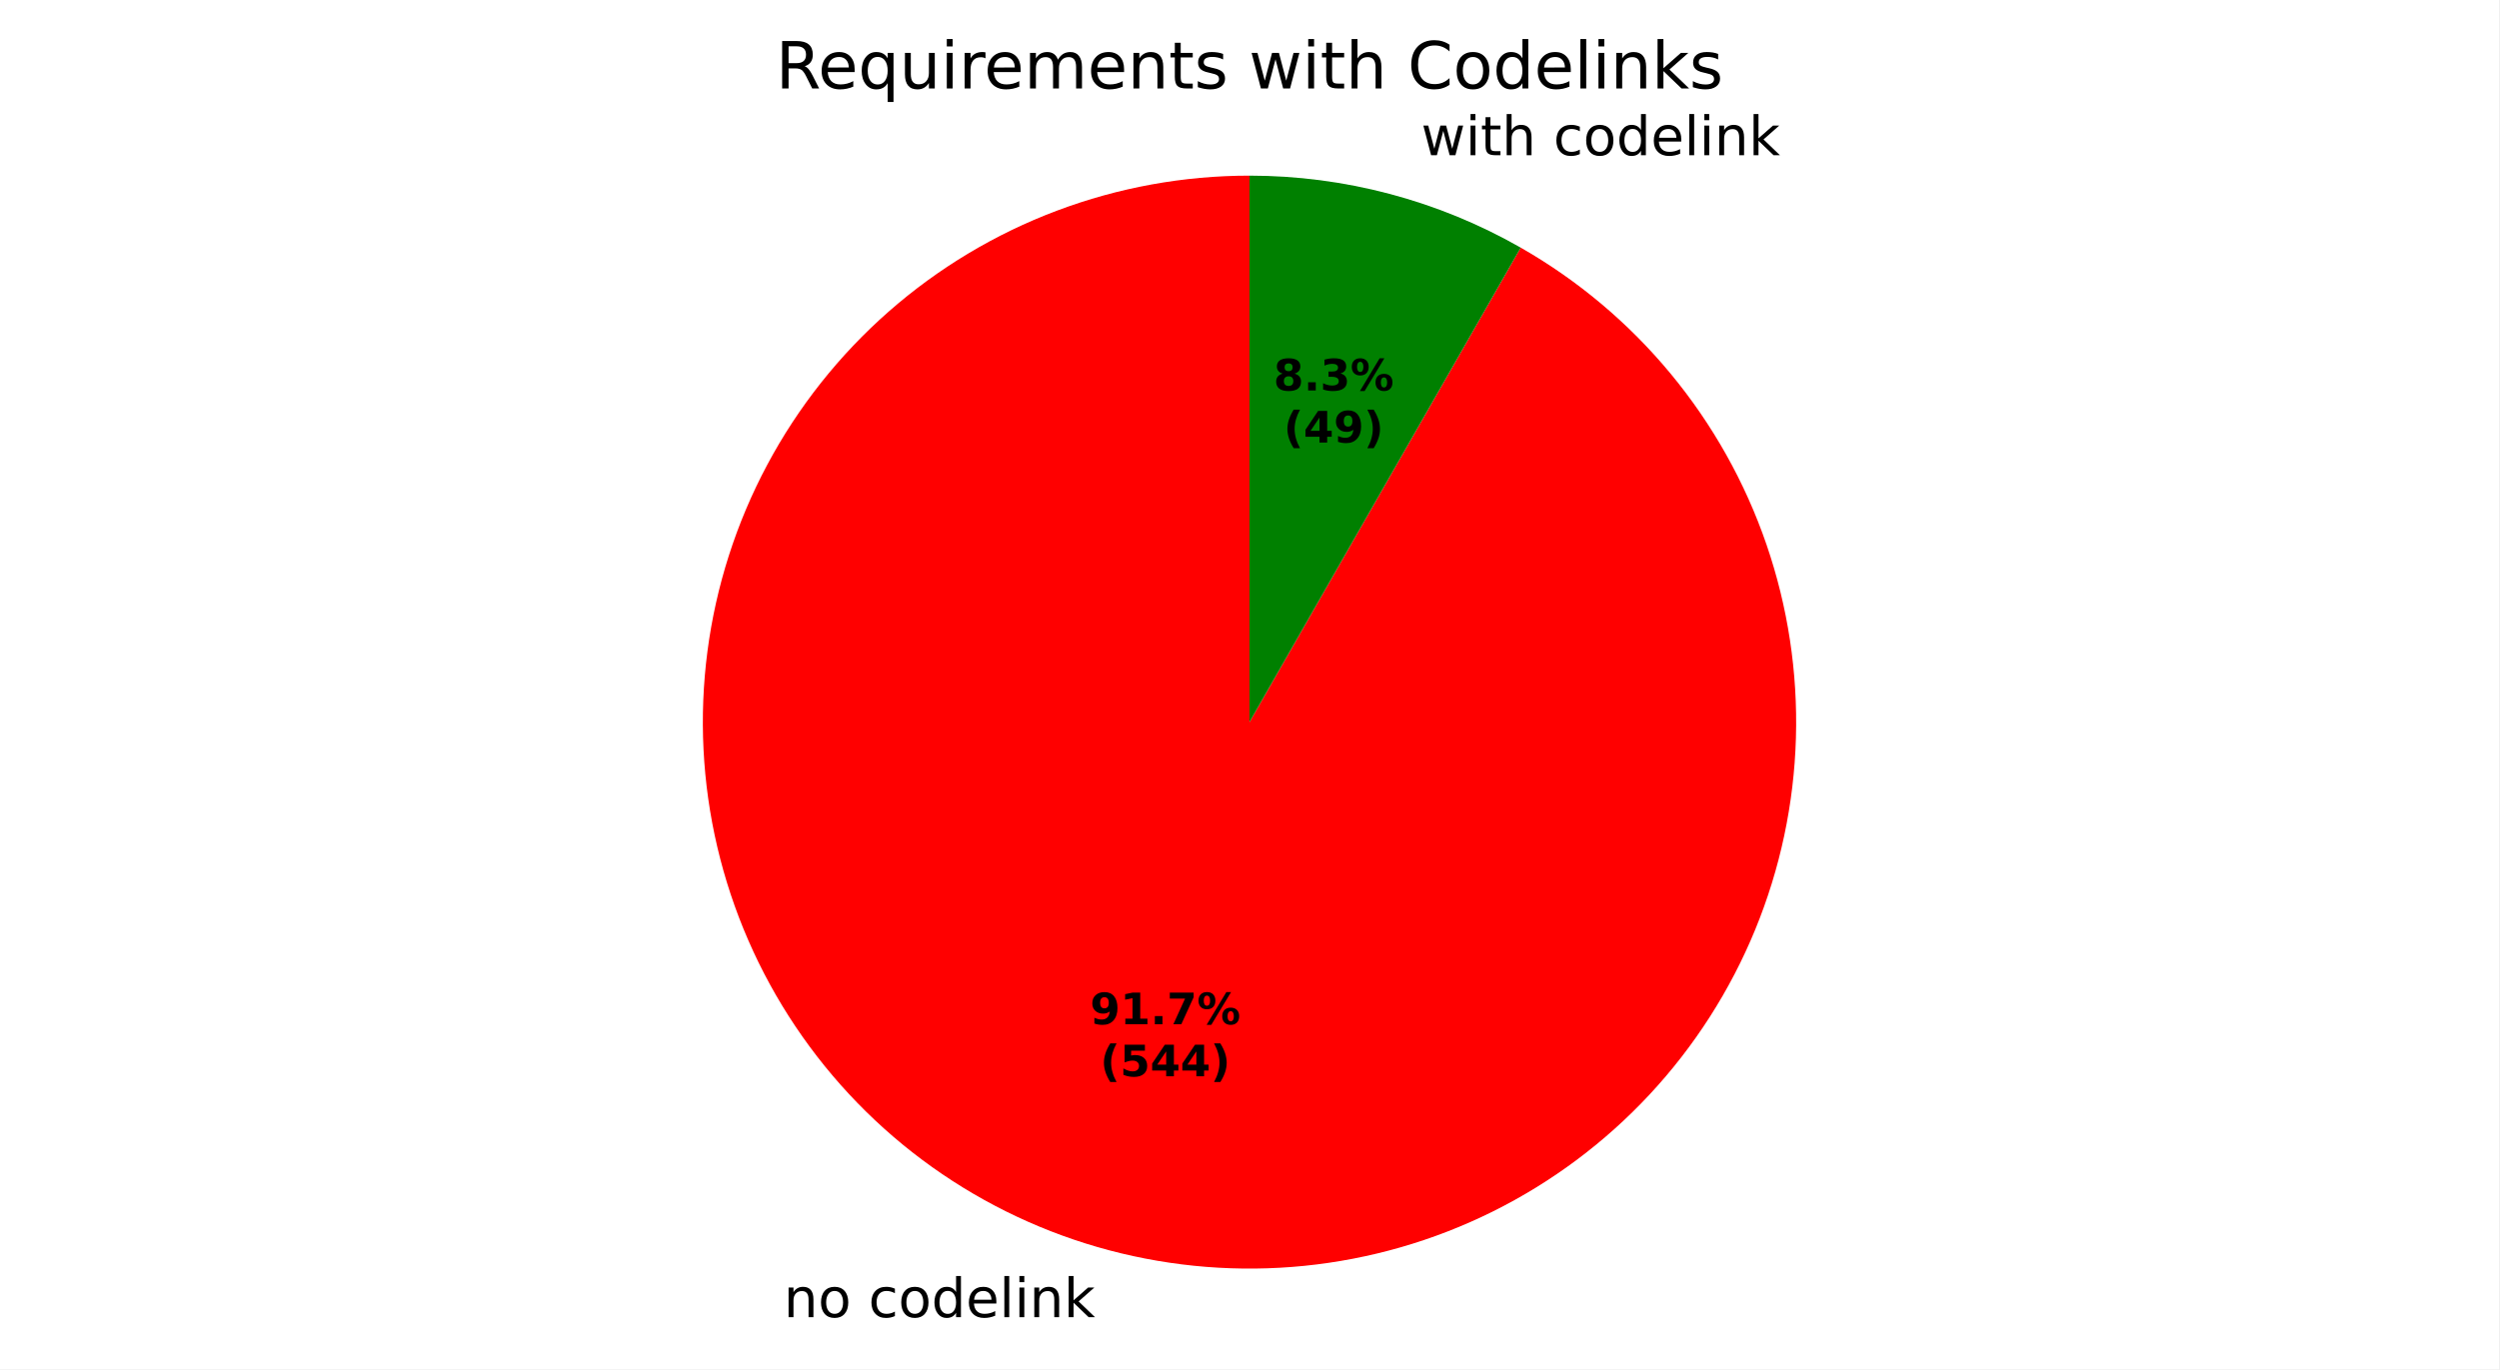
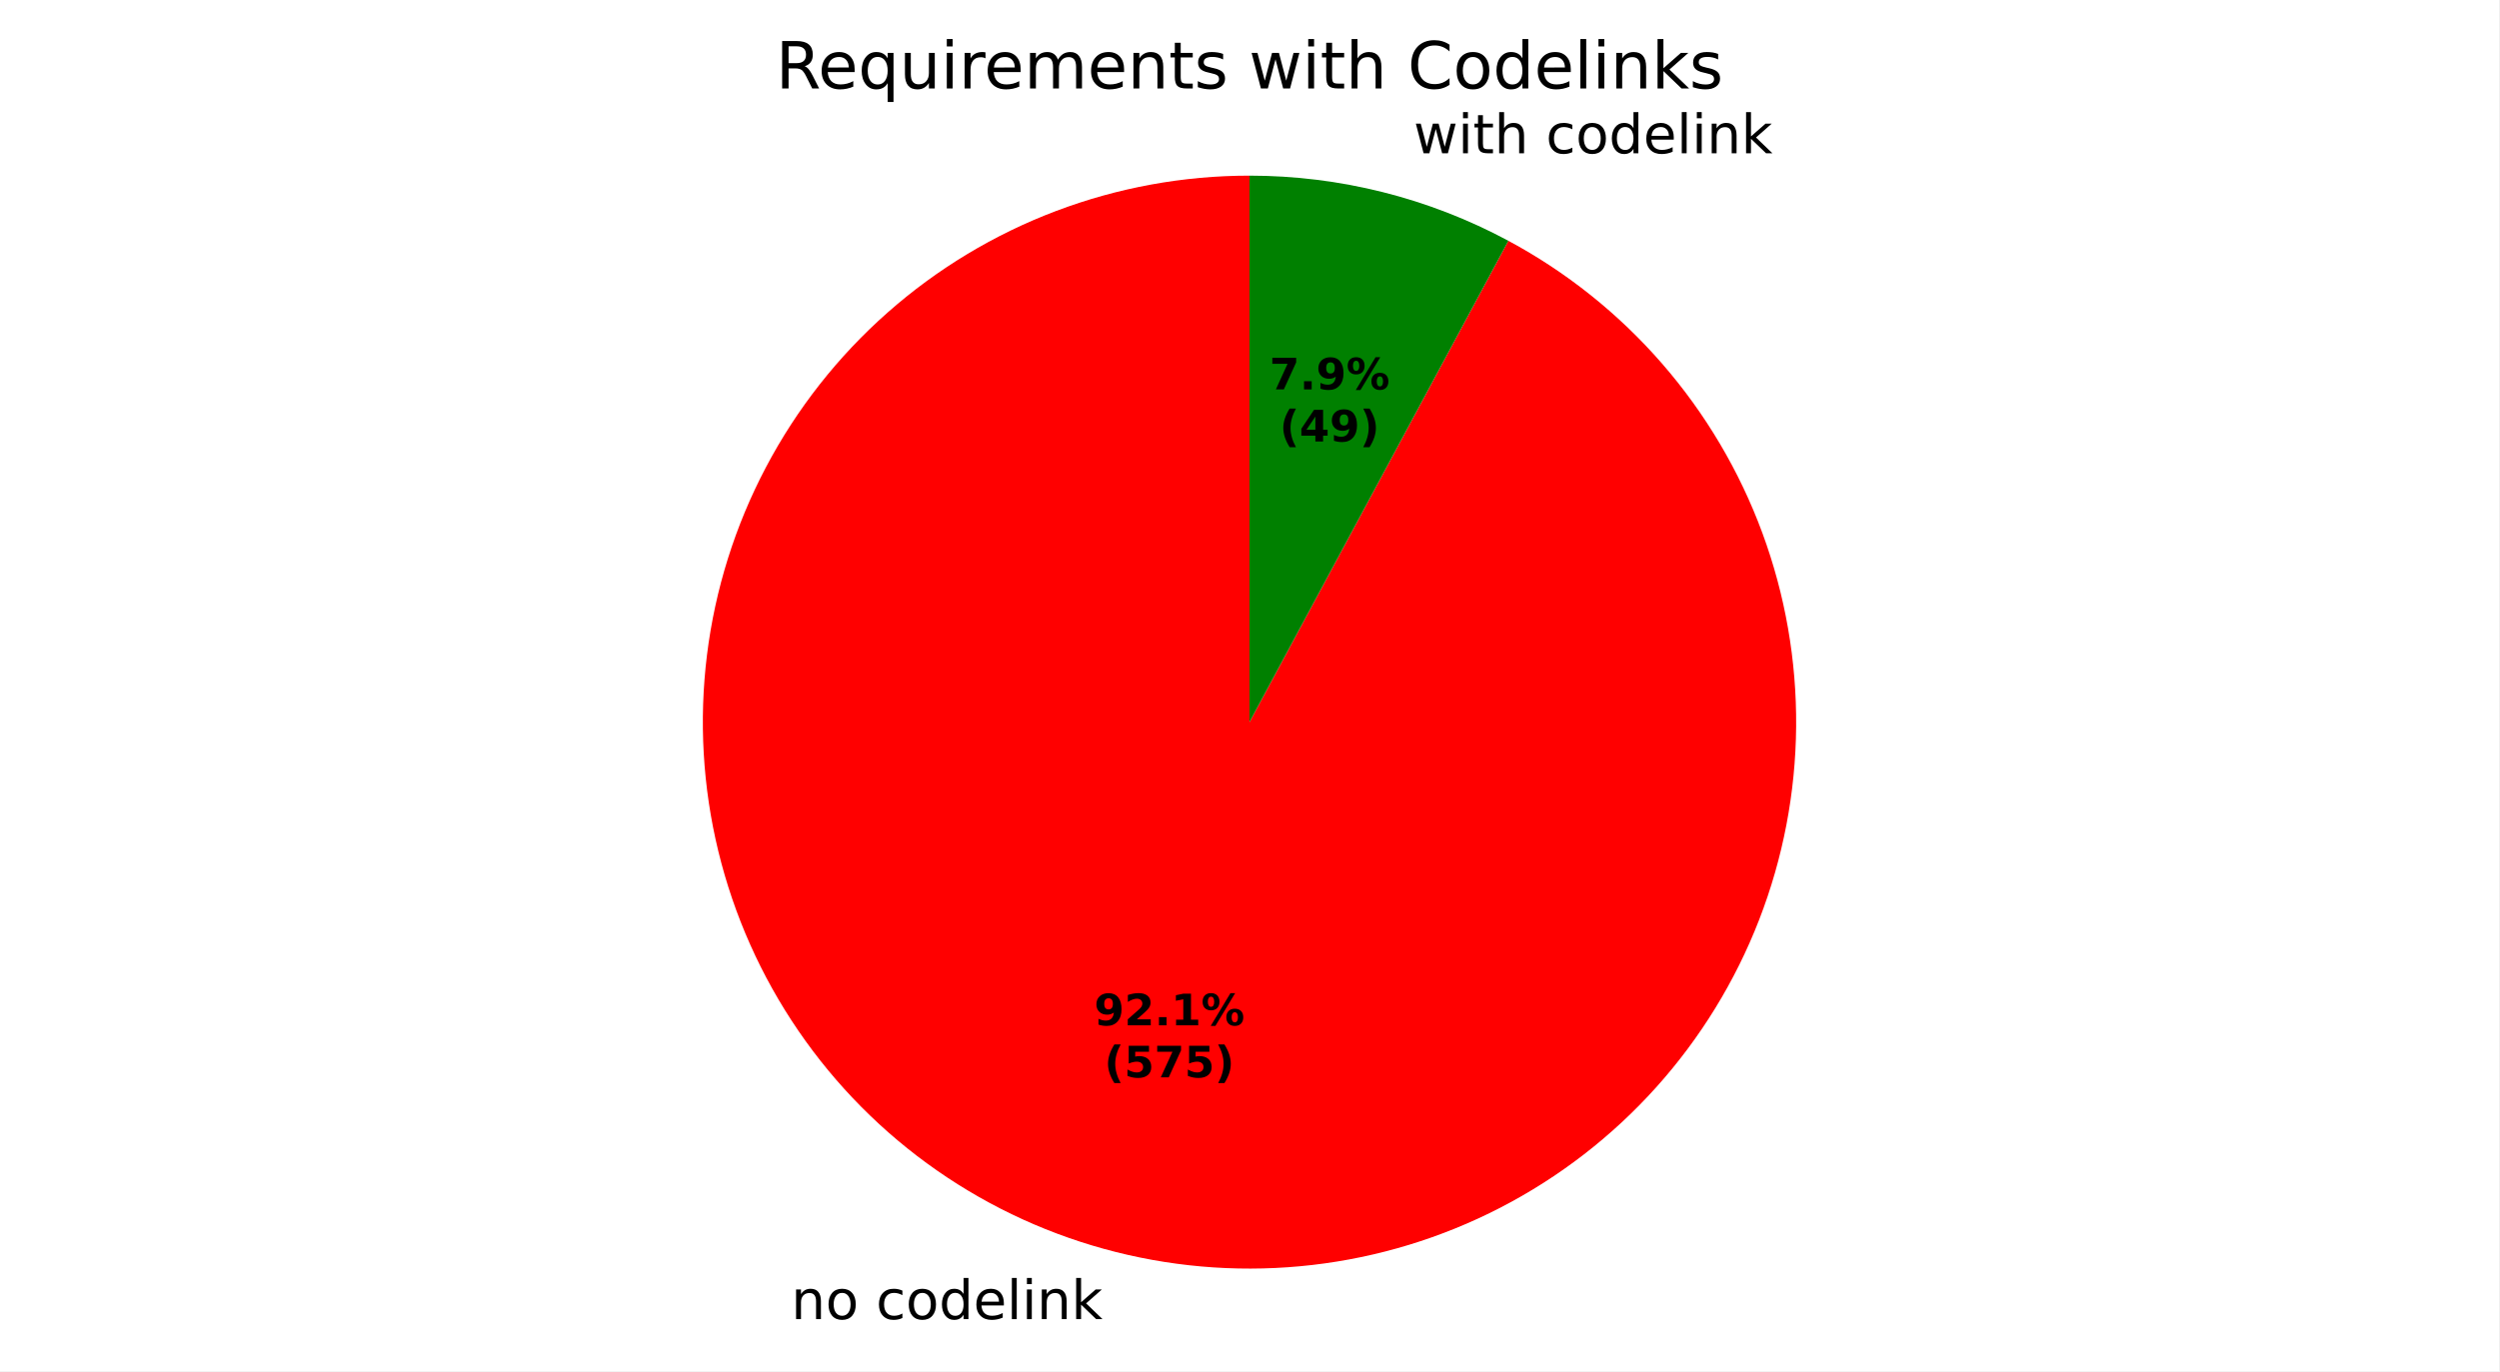
- <svg xmlns="http://www.w3.org/2000/svg" xmlns:xlink="http://www.w3.org/1999/xlink" width="460.8pt" height="252.563pt" viewBox="0 0 460.8 252.563" version="1.1">
+ <svg xmlns="http://www.w3.org/2000/svg" xmlns:xlink="http://www.w3.org/1999/xlink" width="460.8pt" height="252.922pt" viewBox="0 0 460.8 252.922" version="1.1">
  <defs>
    <style type="text/css">*{stroke-linejoin: round; stroke-linecap: butt}</style>
  </defs>
  <g id="figure_1">
    <g id="patch_1">
-       <path d="M 0 252.563  L 460.8 252.563  L 460.8 0  L 0 0  z " style="fill: #ffffff" />
+       <path d="M 0 252.922  L 460.8 252.922  L 460.8 0  L 0 0  z " style="fill: #ffffff" />
    </g>
    <g id="axes_1">
      <g id="patch_2">
-         <path d="M 230.4 32.398  C 218.263 32.398 206.225 34.59 194.867 38.869  C 183.509 43.147 173.017 49.442 163.896 57.449  C 154.775 65.457 147.176 75.046 141.463 85.755  C 135.751 96.464 132.019 108.116 130.448 120.151  C 128.877 132.186 129.493 144.407 132.265 156.223  C 135.037 168.039 139.921 179.258 146.681 189.338  C 153.44 199.419 161.965 208.196 171.845 215.246  C 181.724 222.297 192.796 227.505 204.526 230.621  C 216.256 233.736 228.454 234.708 240.529 233.488  C 252.605 232.268 264.361 228.878 275.232 223.48  C 286.102 218.081 295.909 210.764 304.179 201.881  C 312.449 192.997 319.047 182.693 323.654 171.464  C 328.262 160.236 330.804 148.267 331.157 136.135  C 331.511 124.003 329.67 111.906 325.725 100.429  C 321.779 88.951 315.793 78.279 308.054 68.929  C 300.316 59.579 290.952 51.703 280.414 45.681  L 230.4 133.198  z " style="fill: #ff0000" />
+         <path d="M 230.4 32.398  C 218.208 32.398 206.117 34.61 194.715 38.926  C 183.313 43.242 172.788 49.591 163.652 57.664  C 154.516 65.737 146.921 75.401 141.235 86.186  C 135.549 96.97 131.866 108.697 130.366 120.796  C 128.866 132.895 129.573 145.167 132.454 157.013  C 135.334 168.86 140.34 180.086 147.228 190.145  C 154.115 200.205 162.771 208.932 172.774 215.902  C 182.777 222.872 193.962 227.969 205.785 230.946  C 217.607 233.924 229.872 234.731 241.983 233.33  C 254.094 231.929 265.851 228.343 276.681 222.745  C 287.512 217.147 297.238 209.631 305.385 200.562  C 313.533 191.492 319.968 181.019 324.377 169.653  C 328.786 158.287 331.097 146.214 331.197 134.023  C 331.296 121.832 329.184 109.723 324.961 98.286  C 320.738 86.849 314.476 76.272 306.477 67.071  C 298.479 57.869 288.878 50.195 278.14 44.42  L 230.4 133.198  z " style="fill: #ff0000" />
      </g>
      <g id="patch_3">
-         <path d="M 280.414 45.681  C 272.831 41.347 264.716 38.017 256.274 35.775  C 247.832 33.533 239.135 32.398 230.4 32.398  L 230.4 133.198  z " style="fill: #008000" />
+         <path d="M 278.14 44.42  C 270.831 40.49 263.064 37.477 255.015 35.45  C 246.967 33.423 238.699 32.398 230.4 32.398  L 230.4 133.198  z " style="fill: #008000" />
      </g>
      <g id="matplotlib.axis_1" />
      <g id="matplotlib.axis_2" />
      <g id="text_1">
-         <g transform="translate(144.5011 242.9611) scale(0.1 -0.1)">
+         <g transform="translate(145.8855 243.3193) scale(0.1 -0.1)">
          <defs>
            <path id="DejaVuSans-51" d="M 3513 2113  L 3513 0  L 2938 0  L 2938 2094  Q 2938 2591 2744 2837  Q 2550 3084 2163 3084  Q 1697 3084 1428 2787  Q 1159 2491 1159 1978  L 1159 0  L 581 0  L 581 3500  L 1159 3500  L 1159 2956  Q 1366 3272 1645 3428  Q 1925 3584 2291 3584  Q 2894 3584 3203 3211  Q 3513 2838 3513 2113  z " transform="scale(0.015625)" />
            <path id="DejaVuSans-52" d="M 1959 3097  Q 1497 3097 1228 2736  Q 959 2375 959 1747  Q 959 1119 1226 758  Q 1494 397 1959 397  Q 2419 397 2687 759  Q 2956 1122 2956 1747  Q 2956 2369 2687 2733  Q 2419 3097 1959 3097  z M 1959 3584  Q 2709 3584 3137 3096  Q 3566 2609 3566 1747  Q 3566 888 3137 398  Q 2709 -91 1959 -91  Q 1206 -91 779 398  Q 353 888 353 1747  Q 353 2609 779 3096  Q 1206 3584 1959 3584  z " transform="scale(0.015625)" />
            <path id="DejaVuSans-3" transform="scale(0.015625)" />
            <path id="DejaVuSans-46" d="M 3122 3366  L 3122 2828  Q 2878 2963 2633 3030  Q 2388 3097 2138 3097  Q 1578 3097 1268 2742  Q 959 2388 959 1747  Q 959 1106 1268 751  Q 1578 397 2138 397  Q 2388 397 2633 464  Q 2878 531 3122 666  L 3122 134  Q 2881 22 2623 -34  Q 2366 -91 2075 -91  Q 1284 -91 818 406  Q 353 903 353 1747  Q 353 2603 823 3093  Q 1294 3584 2113 3584  Q 2378 3584 2631 3529  Q 2884 3475 3122 3366  z " transform="scale(0.015625)" />
            <path id="DejaVuSans-47" d="M 2906 2969  L 2906 4863  L 3481 4863  L 3481 0  L 2906 0  L 2906 525  Q 2725 213 2448 61  Q 2172 -91 1784 -91  Q 1150 -91 751 415  Q 353 922 353 1747  Q 353 2572 751 3078  Q 1150 3584 1784 3584  Q 2172 3584 2448 3432  Q 2725 3281 2906 2969  z M 947 1747  Q 947 1113 1208 752  Q 1469 391 1925 391  Q 2381 391 2643 752  Q 2906 1113 2906 1747  Q 2906 2381 2643 2742  Q 2381 3103 1925 3103  Q 1469 3103 1208 2742  Q 947 2381 947 1747  z " transform="scale(0.015625)" />
            <path id="DejaVuSans-48" d="M 3597 1894  L 3597 1613  L 953 1613  Q 991 1019 1311 708  Q 1631 397 2203 397  Q 2534 397 2845 478  Q 3156 559 3463 722  L 3463 178  Q 3153 47 2828 -22  Q 2503 -91 2169 -91  Q 1331 -91 842 396  Q 353 884 353 1716  Q 353 2575 817 3079  Q 1281 3584 2069 3584  Q 2775 3584 3186 3129  Q 3597 2675 3597 1894  z M 3022 2063  Q 3016 2534 2758 2815  Q 2500 3097 2075 3097  Q 1594 3097 1305 2825  Q 1016 2553 972 2059  L 3022 2063  z " transform="scale(0.015625)" />
            <path id="DejaVuSans-4f" d="M 603 4863  L 1178 4863  L 1178 0  L 603 0  L 603 4863  z " transform="scale(0.015625)" />
            <path id="DejaVuSans-4c" d="M 603 3500  L 1178 3500  L 1178 0  L 603 0  L 603 3500  z M 603 4863  L 1178 4863  L 1178 4134  L 603 4134  L 603 4863  z " transform="scale(0.015625)" />
            <path id="DejaVuSans-4e" d="M 581 4863  L 1159 4863  L 1159 1991  L 2875 3500  L 3609 3500  L 1753 1863  L 3688 0  L 2938 0  L 1159 1709  L 1159 0  L 581 0  L 581 4863  z " transform="scale(0.015625)" />
          </defs>
          <use xlink:href="#DejaVuSans-51" />
          <use xlink:href="#DejaVuSans-52" transform="translate(63.375 0)" />
          <use xlink:href="#DejaVuSans-3" transform="translate(124.5625 0)" />
          <use xlink:href="#DejaVuSans-46" transform="translate(156.3438 0)" />
          <use xlink:href="#DejaVuSans-52" transform="translate(211.3281 0)" />
          <use xlink:href="#DejaVuSans-47" transform="translate(272.5156 0)" />
          <use xlink:href="#DejaVuSans-48" transform="translate(336 0)" />
          <use xlink:href="#DejaVuSans-4f" transform="translate(397.5312 0)" />
          <use xlink:href="#DejaVuSans-4c" transform="translate(425.3125 0)" />
          <use xlink:href="#DejaVuSans-51" transform="translate(453.0938 0)" />
          <use xlink:href="#DejaVuSans-4e" transform="translate(516.4688 0)" />
        </g>
      </g>
      <g id="text_2">
-         <g transform="translate(258.8614 28.63123) scale(0.1 -0.1)">
+         <g transform="translate(257.477 28.2731) scale(0.1 -0.1)">
          <defs>
            <path id="DejaVuSans-5a" d="M 269 3500  L 844 3500  L 1563 769  L 2278 3500  L 2956 3500  L 3675 769  L 4391 3500  L 4966 3500  L 4050 0  L 3372 0  L 2619 2869  L 1863 0  L 1184 0  L 269 3500  z " transform="scale(0.015625)" />
            <path id="DejaVuSans-57" d="M 1172 4494  L 1172 3500  L 2356 3500  L 2356 3053  L 1172 3053  L 1172 1153  Q 1172 725 1289 603  Q 1406 481 1766 481  L 2356 481  L 2356 0  L 1766 0  Q 1100 0 847 248  Q 594 497 594 1153  L 594 3053  L 172 3053  L 172 3500  L 594 3500  L 594 4494  L 1172 4494  z " transform="scale(0.015625)" />
            <path id="DejaVuSans-4b" d="M 3513 2113  L 3513 0  L 2938 0  L 2938 2094  Q 2938 2591 2744 2837  Q 2550 3084 2163 3084  Q 1697 3084 1428 2787  Q 1159 2491 1159 1978  L 1159 0  L 581 0  L 581 4863  L 1159 4863  L 1159 2956  Q 1366 3272 1645 3428  Q 1925 3584 2291 3584  Q 2894 3584 3203 3211  Q 3513 2838 3513 2113  z " transform="scale(0.015625)" />
          </defs>
          <use xlink:href="#DejaVuSans-3" />
          <use xlink:href="#DejaVuSans-5a" transform="translate(31.78125 0)" />
          <use xlink:href="#DejaVuSans-4c" transform="translate(113.5625 0)" />
          <use xlink:href="#DejaVuSans-57" transform="translate(141.3438 0)" />
          <use xlink:href="#DejaVuSans-4b" transform="translate(180.5469 0)" />
          <use xlink:href="#DejaVuSans-3" transform="translate(243.9219 0)" />
          <use xlink:href="#DejaVuSans-46" transform="translate(275.7031 0)" />
          <use xlink:href="#DejaVuSans-52" transform="translate(330.6875 0)" />
          <use xlink:href="#DejaVuSans-47" transform="translate(391.875 0)" />
          <use xlink:href="#DejaVuSans-48" transform="translate(455.3594 0)" />
          <use xlink:href="#DejaVuSans-4f" transform="translate(516.8906 0)" />
          <use xlink:href="#DejaVuSans-4c" transform="translate(544.6719 0)" />
          <use xlink:href="#DejaVuSans-51" transform="translate(572.4531 0)" />
          <use xlink:href="#DejaVuSans-4e" transform="translate(635.8281 0)" />
        </g>
      </g>
      <g id="text_3">
-         <g transform="translate(200.9987 188.9291) scale(0.08 -0.08)">
+         <g transform="translate(201.7538 189.1244) scale(0.08 -0.08)">
          <defs>
            <path id="DejaVuSans-Bold-1c" d="M 641 103  L 641 966  Q 928 831 1190 764  Q 1453 697 1709 697  Q 2247 697 2547 995  Q 2847 1294 2900 1881  Q 2688 1725 2447 1647  Q 2206 1569 1925 1569  Q 1209 1569 770 1986  Q 331 2403 331 3084  Q 331 3838 820 4291  Q 1309 4744 2131 4744  Q 3044 4744 3544 4128  Q 4044 3513 4044 2388  Q 4044 1231 3459 570  Q 2875 -91 1856 -91  Q 1528 -91 1228 -42  Q 928 6 641 103  z M 2125 2350  Q 2441 2350 2600 2554  Q 2759 2759 2759 3169  Q 2759 3575 2600 3781  Q 2441 3988 2125 3988  Q 1809 3988 1650 3781  Q 1491 3575 1491 3169  Q 1491 2759 1650 2554  Q 1809 2350 2125 2350  z " transform="scale(0.015625)" />
+             <path id="DejaVuSans-Bold-15" d="M 1844 884  L 3897 884  L 3897 0  L 506 0  L 506 884  L 2209 2388  Q 2438 2594 2547 2791  Q 2656 2988 2656 3200  Q 2656 3528 2436 3728  Q 2216 3928 1850 3928  Q 1569 3928 1234 3808  Q 900 3688 519 3450  L 519 4475  Q 925 4609 1322 4679  Q 1719 4750 2100 4750  Q 2938 4750 3402 4381  Q 3866 4013 3866 3353  Q 3866 2972 3669 2642  Q 3472 2313 2841 1759  L 1844 884  z " transform="scale(0.015625)" />
+             <path id="DejaVuSans-Bold-11" d="M 653 1209  L 1778 1209  L 1778 0  L 653 0  L 653 1209  z " transform="scale(0.015625)" />
            <path id="DejaVuSans-Bold-14" d="M 750 831  L 1813 831  L 1813 3847  L 722 3622  L 722 4441  L 1806 4666  L 2950 4666  L 2950 831  L 4013 831  L 4013 0  L 750 0  L 750 831  z " transform="scale(0.015625)" />
-             <path id="DejaVuSans-Bold-11" d="M 653 1209  L 1778 1209  L 1778 0  L 653 0  L 653 1209  z " transform="scale(0.015625)" />
-             <path id="DejaVuSans-Bold-1a" d="M 428 4666  L 3944 4666  L 3944 3988  L 2125 0  L 953 0  L 2675 3781  L 428 3781  L 428 4666  z " transform="scale(0.015625)" />
            <path id="DejaVuSans-Bold-8" d="M 4959 1925  Q 4738 1925 4616 1733  Q 4494 1541 4494 1184  Q 4494 825 4614 633  Q 4734 441 4959 441  Q 5184 441 5303 633  Q 5422 825 5422 1184  Q 5422 1541 5301 1733  Q 5181 1925 4959 1925  z M 4959 2450  Q 5541 2450 5875 2112  Q 6209 1775 6209 1184  Q 6209 594 5875 251  Q 5541 -91 4959 -91  Q 4378 -91 4042 251  Q 3706 594 3706 1184  Q 3706 1772 4042 2111  Q 4378 2450 4959 2450  z M 2094 -91  L 1403 -91  L 4319 4750  L 5013 4750  L 2094 -91  z M 1453 4750  Q 2034 4750 2367 4411  Q 2700 4072 2700 3481  Q 2700 2891 2367 2550  Q 2034 2209 1453 2209  Q 872 2209 539 2550  Q 206 2891 206 3481  Q 206 4072 539 4411  Q 872 4750 1453 4750  z M 1453 4225  Q 1228 4225 1106 4031  Q 984 3838 984 3481  Q 984 3122 1106 2926  Q 1228 2731 1453 2731  Q 1678 2731 1798 2926  Q 1919 3122 1919 3481  Q 1919 3838 1797 4031  Q 1675 4225 1453 4225  z " transform="scale(0.015625)" />
          </defs>
          <use xlink:href="#DejaVuSans-Bold-1c" />
-           <use xlink:href="#DejaVuSans-Bold-14" transform="translate(69.57812 0)" />
+           <use xlink:href="#DejaVuSans-Bold-15" transform="translate(69.57812 0)" />
          <use xlink:href="#DejaVuSans-Bold-11" transform="translate(139.1562 0)" />
-           <use xlink:href="#DejaVuSans-Bold-1a" transform="translate(177.1406 0)" />
+           <use xlink:href="#DejaVuSans-Bold-14" transform="translate(177.1406 0)" />
          <use xlink:href="#DejaVuSans-Bold-8" transform="translate(246.7188 0)" />
        </g>
-         <g transform="translate(202.87 198.5306) scale(0.08 -0.08)">
+         <g transform="translate(203.6251 198.726) scale(0.08 -0.08)">
          <defs>
            <path id="DejaVuSans-Bold-b" d="M 2413 -844  L 1484 -844  Q 1006 -72 778 623  Q 550 1319 550 2003  Q 550 2688 779 3389  Q 1009 4091 1484 4856  L 2413 4856  Q 2013 4116 1813 3408  Q 1613 2700 1613 2009  Q 1613 1319 1811 609  Q 2009 -100 2413 -844  z " transform="scale(0.015625)" />
            <path id="DejaVuSans-Bold-18" d="M 678 4666  L 3669 4666  L 3669 3781  L 1638 3781  L 1638 3059  Q 1775 3097 1914 3117  Q 2053 3138 2203 3138  Q 3056 3138 3531 2711  Q 4006 2284 4006 1522  Q 4006 766 3489 337  Q 2972 -91 2053 -91  Q 1656 -91 1267 -14  Q 878 63 494 219  L 494 1166  Q 875 947 1217 837  Q 1559 728 1863 728  Q 2300 728 2551 942  Q 2803 1156 2803 1522  Q 2803 1891 2551 2103  Q 2300 2316 1863 2316  Q 1603 2316 1309 2248  Q 1016 2181 678 2041  L 678 4666  z " transform="scale(0.015625)" />
-             <path id="DejaVuSans-Bold-17" d="M 2356 3675  L 1038 1722  L 2356 1722  L 2356 3675  z M 2156 4666  L 3494 4666  L 3494 1722  L 4159 1722  L 4159 850  L 3494 850  L 3494 0  L 2356 0  L 2356 850  L 288 850  L 288 1881  L 2156 4666  z " transform="scale(0.015625)" />
+             <path id="DejaVuSans-Bold-1a" d="M 428 4666  L 3944 4666  L 3944 3988  L 2125 0  L 953 0  L 2675 3781  L 428 3781  L 428 4666  z " transform="scale(0.015625)" />
            <path id="DejaVuSans-Bold-c" d="M 513 -844  Q 913 -100 1113 609  Q 1313 1319 1313 2009  Q 1313 2700 1113 3408  Q 913 4116 513 4856  L 1441 4856  Q 1916 4091 2145 3389  Q 2375 2688 2375 2003  Q 2375 1319 2147 623  Q 1919 -72 1441 -844  L 513 -844  z " transform="scale(0.015625)" />
          </defs>
          <use xlink:href="#DejaVuSans-Bold-b" />
          <use xlink:href="#DejaVuSans-Bold-18" transform="translate(45.70312 0)" />
-           <use xlink:href="#DejaVuSans-Bold-17" transform="translate(115.2812 0)" />
-           <use xlink:href="#DejaVuSans-Bold-17" transform="translate(184.8594 0)" />
+           <use xlink:href="#DejaVuSans-Bold-1a" transform="translate(115.2812 0)" />
+           <use xlink:href="#DejaVuSans-Bold-18" transform="translate(184.8594 0)" />
          <use xlink:href="#DejaVuSans-Bold-c" transform="translate(254.4375 0)" />
        </g>
      </g>
      <g id="text_4">
-         <g transform="translate(234.8306 72.02187) scale(0.08 -0.08)">
-           <defs>
-             <path id="DejaVuSans-Bold-1b" d="M 2228 2088  Q 1891 2088 1709 1903  Q 1528 1719 1528 1375  Q 1528 1031 1709 848  Q 1891 666 2228 666  Q 2563 666 2741 848  Q 2919 1031 2919 1375  Q 2919 1722 2741 1905  Q 2563 2088 2228 2088  z M 1350 2484  Q 925 2613 709 2878  Q 494 3144 494 3541  Q 494 4131 934 4440  Q 1375 4750 2228 4750  Q 3075 4750 3515 4442  Q 3956 4134 3956 3541  Q 3956 3144 3739 2878  Q 3522 2613 3097 2484  Q 3572 2353 3814 2058  Q 4056 1763 4056 1313  Q 4056 619 3595 264  Q 3134 -91 2228 -91  Q 1319 -91 855 264  Q 391 619 391 1313  Q 391 1763 633 2058  Q 875 2353 1350 2484  z M 1631 3419  Q 1631 3141 1786 2991  Q 1941 2841 2228 2841  Q 2509 2841 2662 2991  Q 2816 3141 2816 3419  Q 2816 3697 2662 3845  Q 2509 3994 2228 3994  Q 1941 3994 1786 3844  Q 1631 3694 1631 3419  z " transform="scale(0.015625)" />
-             <path id="DejaVuSans-Bold-16" d="M 2981 2516  Q 3453 2394 3698 2092  Q 3944 1791 3944 1325  Q 3944 631 3412 270  Q 2881 -91 1863 -91  Q 1503 -91 1142 -33  Q 781 25 428 141  L 428 1069  Q 766 900 1098 814  Q 1431 728 1753 728  Q 2231 728 2486 893  Q 2741 1059 2741 1369  Q 2741 1688 2480 1852  Q 2219 2016 1709 2016  L 1228 2016  L 1228 2791  L 1734 2791  Q 2188 2791 2409 2933  Q 2631 3075 2631 3366  Q 2631 3634 2415 3781  Q 2200 3928 1806 3928  Q 1516 3928 1219 3862  Q 922 3797 628 3669  L 628 4550  Q 984 4650 1334 4700  Q 1684 4750 2022 4750  Q 2931 4750 3382 4451  Q 3834 4153 3834 3553  Q 3834 3144 3618 2883  Q 3403 2622 2981 2516  z " transform="scale(0.015625)" />
-           </defs>
-           <use xlink:href="#DejaVuSans-Bold-1b" />
+         <g transform="translate(234.0755 71.82653) scale(0.08 -0.08)">
+           <use xlink:href="#DejaVuSans-Bold-1a" />
          <use xlink:href="#DejaVuSans-Bold-11" transform="translate(69.57812 0)" />
-           <use xlink:href="#DejaVuSans-Bold-16" transform="translate(107.5625 0)" />
+           <use xlink:href="#DejaVuSans-Bold-1c" transform="translate(107.5625 0)" />
          <use xlink:href="#DejaVuSans-Bold-8" transform="translate(177.1406 0)" />
        </g>
-         <g transform="translate(236.7019 81.62343) scale(0.08 -0.08)">
+         <g transform="translate(235.9468 81.42809) scale(0.08 -0.08)">
+           <defs>
+             <path id="DejaVuSans-Bold-17" d="M 2356 3675  L 1038 1722  L 2356 1722  L 2356 3675  z M 2156 4666  L 3494 4666  L 3494 1722  L 4159 1722  L 4159 850  L 3494 850  L 3494 0  L 2356 0  L 2356 850  L 288 850  L 288 1881  L 2156 4666  z " transform="scale(0.015625)" />
+           </defs>
          <use xlink:href="#DejaVuSans-Bold-b" />
          <use xlink:href="#DejaVuSans-Bold-17" transform="translate(45.70312 0)" />
          <use xlink:href="#DejaVuSans-Bold-1c" transform="translate(115.2812 0)" />
          <use xlink:href="#DejaVuSans-Bold-c" transform="translate(184.8594 0)" />
        </g>
      </g>
      <g id="text_5">
        <g transform="translate(143.0466 16.31812) scale(0.12 -0.12)">
          <defs>
            <path id="DejaVuSans-35" d="M 2841 2188  Q 3044 2119 3236 1894  Q 3428 1669 3622 1275  L 4263 0  L 3584 0  L 2988 1197  Q 2756 1666 2539 1819  Q 2322 1972 1947 1972  L 1259 1972  L 1259 0  L 628 0  L 628 4666  L 2053 4666  Q 2853 4666 3247 4331  Q 3641 3997 3641 3322  Q 3641 2881 3436 2590  Q 3231 2300 2841 2188  z M 1259 4147  L 1259 2491  L 2053 2491  Q 2509 2491 2742 2702  Q 2975 2913 2975 3322  Q 2975 3731 2742 3939  Q 2509 4147 2053 4147  L 1259 4147  z " transform="scale(0.015625)" />
            <path id="DejaVuSans-54" d="M 947 1747  Q 947 1113 1208 752  Q 1469 391 1925 391  Q 2381 391 2643 752  Q 2906 1113 2906 1747  Q 2906 2381 2643 2742  Q 2381 3103 1925 3103  Q 1469 3103 1208 2742  Q 947 2381 947 1747  z M 2906 525  Q 2725 213 2448 61  Q 2172 -91 1784 -91  Q 1150 -91 751 415  Q 353 922 353 1747  Q 353 2572 751 3078  Q 1150 3584 1784 3584  Q 2172 3584 2448 3432  Q 2725 3281 2906 2969  L 2906 3500  L 3481 3500  L 3481 -1331  L 2906 -1331  L 2906 525  z " transform="scale(0.015625)" />
            <path id="DejaVuSans-58" d="M 544 1381  L 544 3500  L 1119 3500  L 1119 1403  Q 1119 906 1312 657  Q 1506 409 1894 409  Q 2359 409 2629 706  Q 2900 1003 2900 1516  L 2900 3500  L 3475 3500  L 3475 0  L 2900 0  L 2900 538  Q 2691 219 2414 64  Q 2138 -91 1772 -91  Q 1169 -91 856 284  Q 544 659 544 1381  z M 1991 3584  L 1991 3584  z " transform="scale(0.015625)" />
            <path id="DejaVuSans-55" d="M 2631 2963  Q 2534 3019 2420 3045  Q 2306 3072 2169 3072  Q 1681 3072 1420 2755  Q 1159 2438 1159 1844  L 1159 0  L 581 0  L 581 3500  L 1159 3500  L 1159 2956  Q 1341 3275 1631 3429  Q 1922 3584 2338 3584  Q 2397 3584 2469 3576  Q 2541 3569 2628 3553  L 2631 2963  z " transform="scale(0.015625)" />
            <path id="DejaVuSans-50" d="M 3328 2828  Q 3544 3216 3844 3400  Q 4144 3584 4550 3584  Q 5097 3584 5394 3201  Q 5691 2819 5691 2113  L 5691 0  L 5113 0  L 5113 2094  Q 5113 2597 4934 2840  Q 4756 3084 4391 3084  Q 3944 3084 3684 2787  Q 3425 2491 3425 1978  L 3425 0  L 2847 0  L 2847 2094  Q 2847 2600 2669 2842  Q 2491 3084 2119 3084  Q 1678 3084 1418 2786  Q 1159 2488 1159 1978  L 1159 0  L 581 0  L 581 3500  L 1159 3500  L 1159 2956  Q 1356 3278 1631 3431  Q 1906 3584 2284 3584  Q 2666 3584 2933 3390  Q 3200 3197 3328 2828  z " transform="scale(0.015625)" />
            <path id="DejaVuSans-56" d="M 2834 3397  L 2834 2853  Q 2591 2978 2328 3040  Q 2066 3103 1784 3103  Q 1356 3103 1142 2972  Q 928 2841 928 2578  Q 928 2378 1081 2264  Q 1234 2150 1697 2047  L 1894 2003  Q 2506 1872 2764 1633  Q 3022 1394 3022 966  Q 3022 478 2636 193  Q 2250 -91 1575 -91  Q 1294 -91 989 -36  Q 684 19 347 128  L 347 722  Q 666 556 975 473  Q 1284 391 1588 391  Q 1994 391 2212 530  Q 2431 669 2431 922  Q 2431 1156 2273 1281  Q 2116 1406 1581 1522  L 1381 1569  Q 847 1681 609 1914  Q 372 2147 372 2553  Q 372 3047 722 3315  Q 1072 3584 1716 3584  Q 2034 3584 2315 3537  Q 2597 3491 2834 3397  z " transform="scale(0.015625)" />
            <path id="DejaVuSans-26" d="M 4122 4306  L 4122 3641  Q 3803 3938 3442 4084  Q 3081 4231 2675 4231  Q 1875 4231 1450 3742  Q 1025 3253 1025 2328  Q 1025 1406 1450 917  Q 1875 428 2675 428  Q 3081 428 3442 575  Q 3803 722 4122 1019  L 4122 359  Q 3791 134 3420 21  Q 3050 -91 2638 -91  Q 1578 -91 968 557  Q 359 1206 359 2328  Q 359 3453 968 4101  Q 1578 4750 2638 4750  Q 3056 4750 3426 4639  Q 3797 4528 4122 4306  z " transform="scale(0.015625)" />
          </defs>
          <use xlink:href="#DejaVuSans-35" />
          <use xlink:href="#DejaVuSans-48" transform="translate(65 0)" />
          <use xlink:href="#DejaVuSans-54" transform="translate(126.5312 0)" />
          <use xlink:href="#DejaVuSans-58" transform="translate(190.0156 0)" />
          <use xlink:href="#DejaVuSans-4c" transform="translate(253.3906 0)" />
          <use xlink:href="#DejaVuSans-55" transform="translate(281.1719 0)" />
          <use xlink:href="#DejaVuSans-48" transform="translate(320.0781 0)" />
          <use xlink:href="#DejaVuSans-50" transform="translate(381.6094 0)" />
          <use xlink:href="#DejaVuSans-48" transform="translate(479.0156 0)" />
          <use xlink:href="#DejaVuSans-51" transform="translate(540.5469 0)" />
          <use xlink:href="#DejaVuSans-57" transform="translate(603.9219 0)" />
          <use xlink:href="#DejaVuSans-56" transform="translate(643.125 0)" />
          <use xlink:href="#DejaVuSans-3" transform="translate(695.2188 0)" />
          <use xlink:href="#DejaVuSans-5a" transform="translate(727 0)" />
          <use xlink:href="#DejaVuSans-4c" transform="translate(808.7812 0)" />
          <use xlink:href="#DejaVuSans-57" transform="translate(836.5625 0)" />
          <use xlink:href="#DejaVuSans-4b" transform="translate(875.7656 0)" />
          <use xlink:href="#DejaVuSans-3" transform="translate(939.1406 0)" />
          <use xlink:href="#DejaVuSans-26" transform="translate(970.9219 0)" />
          <use xlink:href="#DejaVuSans-52" transform="translate(1040.75 0)" />
          <use xlink:href="#DejaVuSans-47" transform="translate(1101.938 0)" />
          <use xlink:href="#DejaVuSans-48" transform="translate(1165.422 0)" />
          <use xlink:href="#DejaVuSans-4f" transform="translate(1226.953 0)" />
          <use xlink:href="#DejaVuSans-4c" transform="translate(1254.734 0)" />
          <use xlink:href="#DejaVuSans-51" transform="translate(1282.516 0)" />
          <use xlink:href="#DejaVuSans-4e" transform="translate(1345.891 0)" />
          <use xlink:href="#DejaVuSans-56" transform="translate(1403.797 0)" />
        </g>
      </g>
    </g>
  </g>
</svg>
